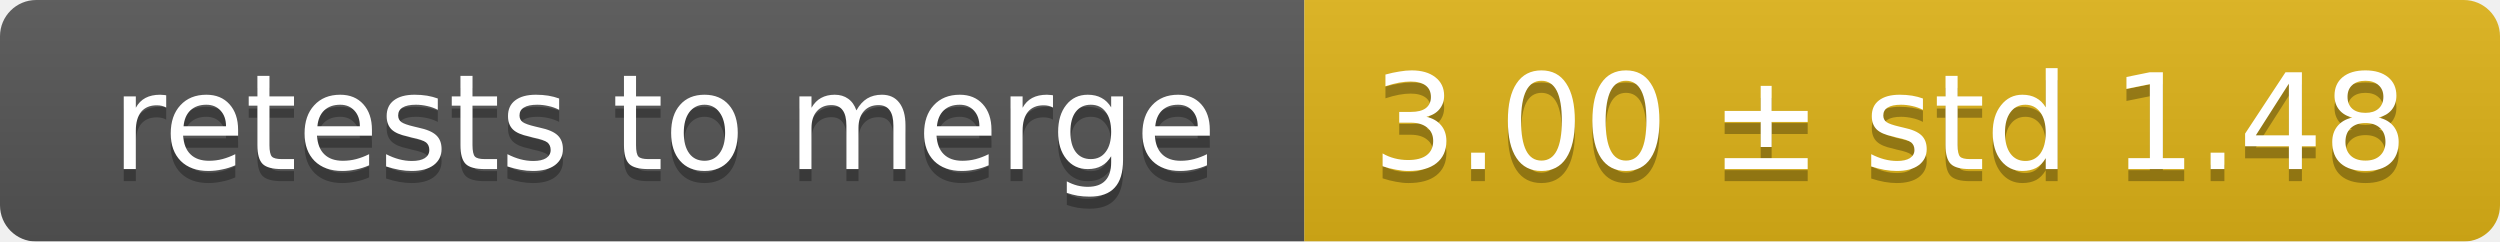
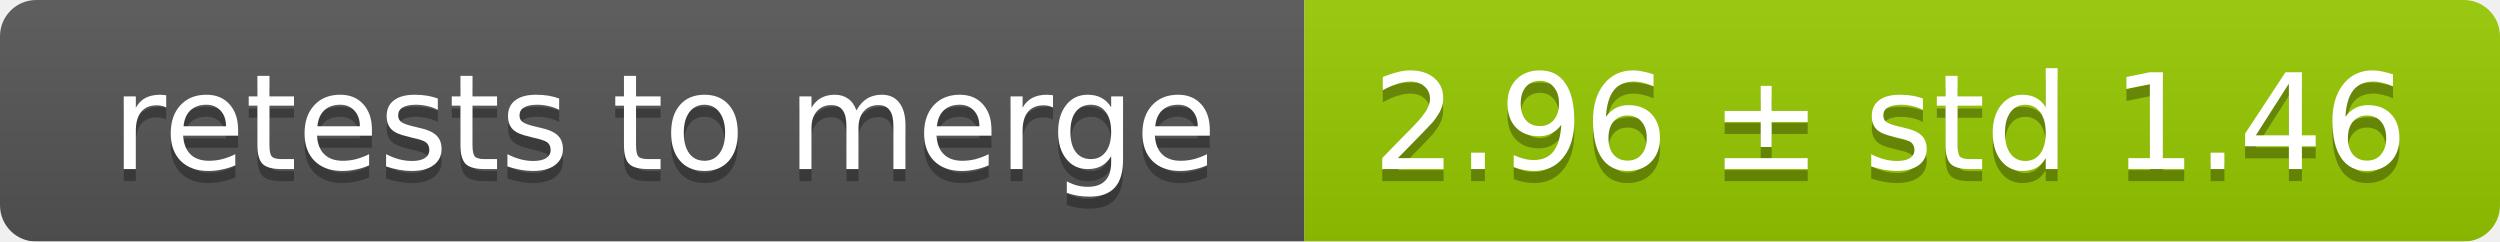
<svg xmlns="http://www.w3.org/2000/svg" width="207" height="20">
  <linearGradient id="smooth" x2="0" y2="100%">
    <stop offset="0" stop-color="#bbb" stop-opacity=".1" />
    <stop offset="1" stop-opacity=".1" />
  </linearGradient>
  <mask id="round">
    <rect width="207" height="20" rx="3" fill="#fff" />
  </mask>
  <g mask="url(#round)">
    <rect width="108" height="20" fill="#555" />
-     <rect x="108" width="99" height="20" fill="#dfb317" />
+     <rect x="108" width="99" height="20" fill="#97ca00" />
    <rect width="207" height="20" fill="url(#smooth)" />
  </g>
  <g fill="#fff" text-anchor="middle" font-family="DejaVu Sans,Verdana,Geneva,sans-serif" font-size="11">
    <text x="55" y="15" fill="#010101" fill-opacity=".3">retests to merge</text>
    <text x="55" y="14">retests to merge</text>
-     <text x="156.5" y="15" fill="#010101" fill-opacity=".3">3.00 ± std 1.48</text>
-     <text x="156.5" y="14">3.00 ± std 1.48</text>
+     <text x="156.5" y="15" fill="#010101" fill-opacity=".3">2.96 ± std 1.46</text>
+     <text x="156.5" y="14">2.96 ± std 1.46</text>
  </g>
</svg>
